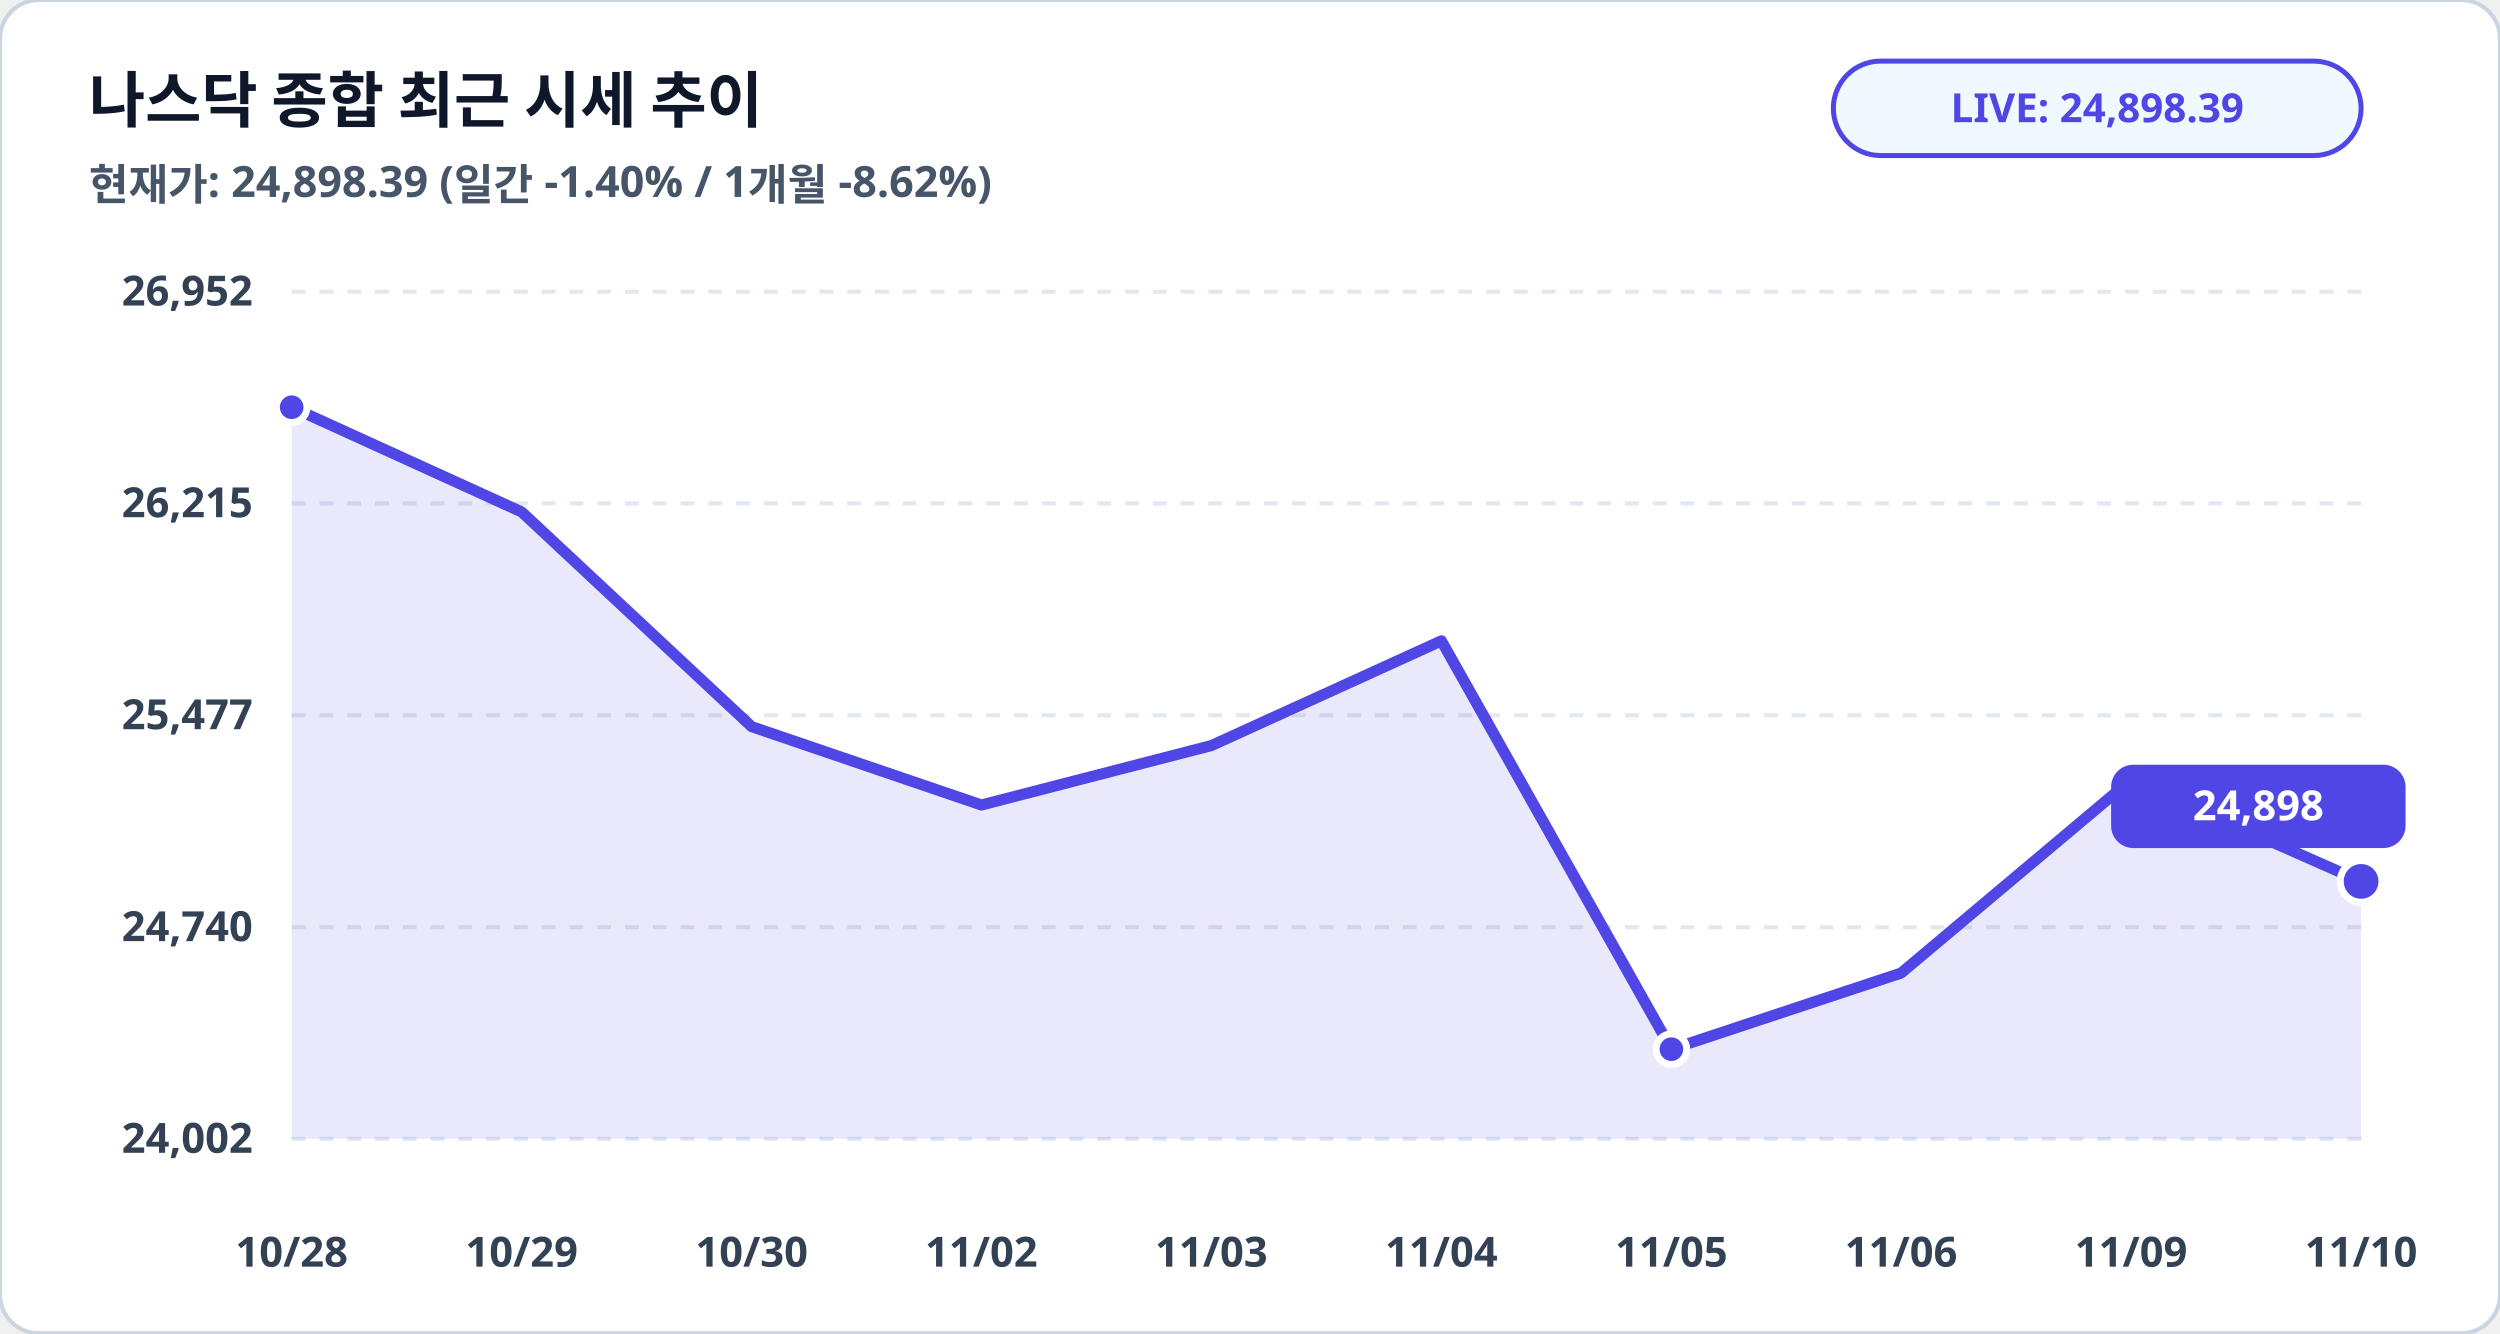
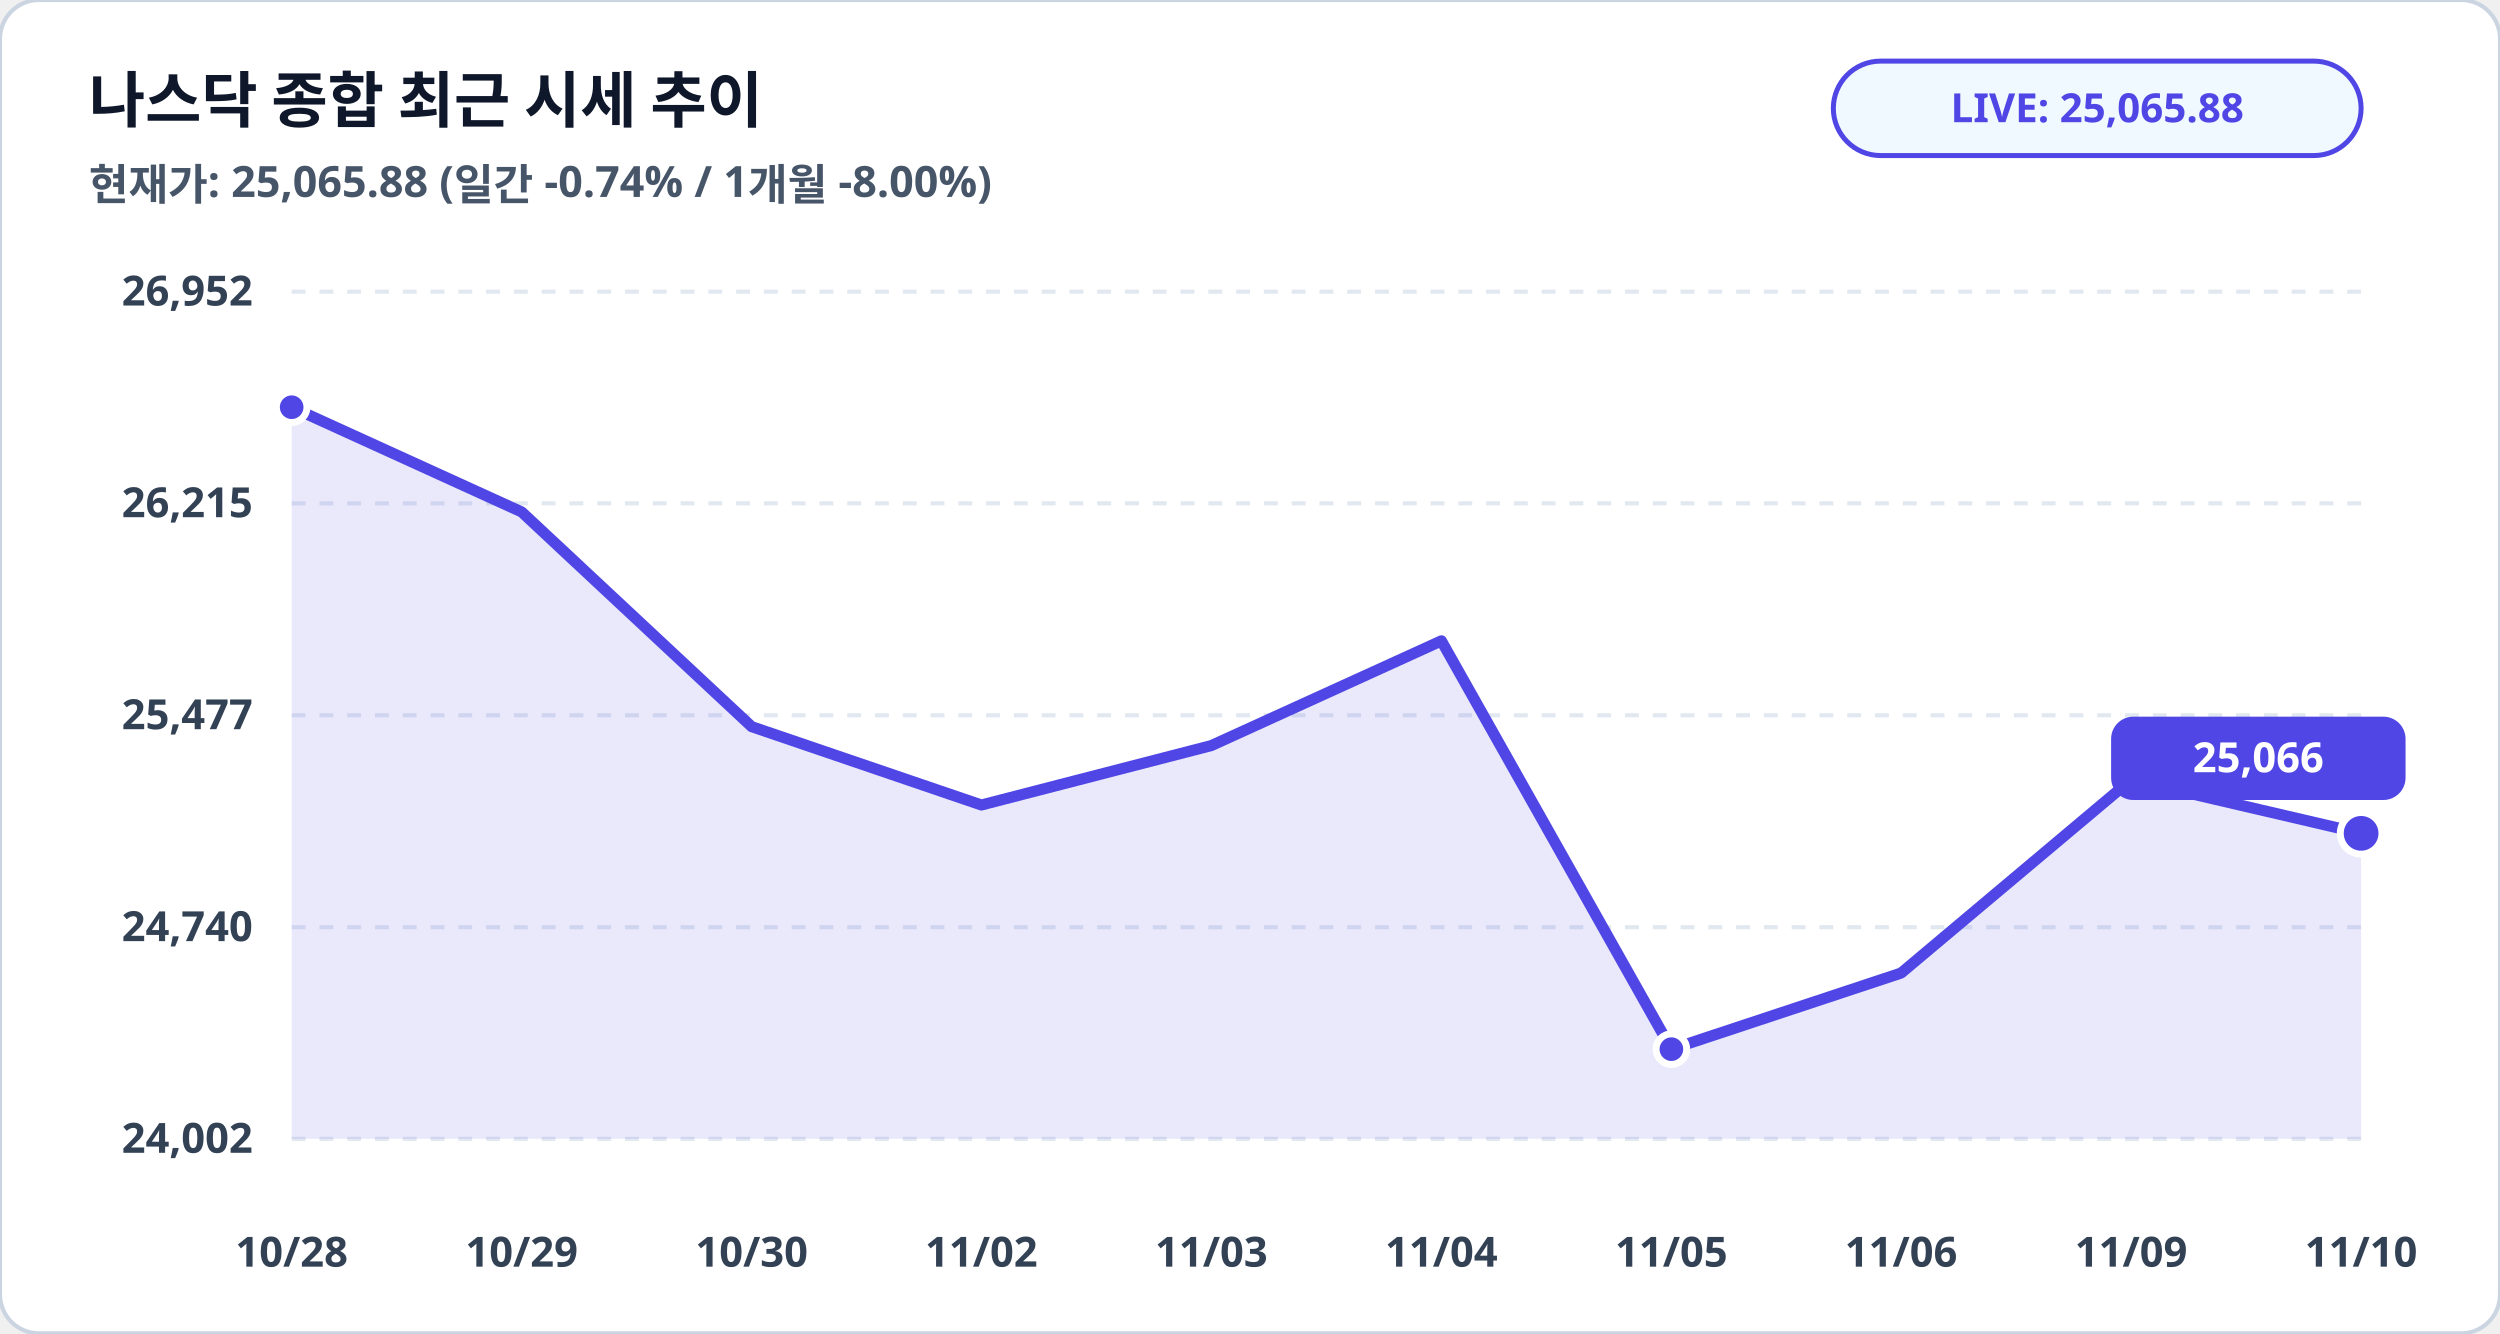
<svg xmlns="http://www.w3.org/2000/svg" viewBox="0 0 900 480" width="100%" height="100%">
  <rect width="900" height="480" rx="14" fill="#ffffff" stroke="#cbd5e1" stroke-width="1.5" />
  <text x="32" y="44" fill="#0f172a" font-family="Pretendard, sans-serif" font-size="22" font-weight="900">나스닥 종합 최근 시세 추이</text>
-   <text x="32" y="72" fill="#475569" font-family="Pretendard, sans-serif" font-size="15.5" font-weight="600">현재가: 24,898.39 (일간 -1.40% / 1개월 -8.62%)</text>
+   <text x="32" y="72" fill="#475569" font-family="Pretendard, sans-serif" font-size="15.5" font-weight="600">현재가: 25,065.88 (일간 -0.74% / 1개월 -8.00%)</text>
  <rect x="660" y="22" width="190" height="34" rx="17" fill="#f0f9ff" stroke="#4f46e5" stroke-width="1.8" />
-   <text x="755" y="44" fill="#4f46e5" font-family="Pretendard, sans-serif" font-size="14.5" font-weight="800" text-anchor="middle">LIVE: 24,898.39</text>
+   <text x="755" y="44" fill="#4f46e5" font-family="Pretendard, sans-serif" font-size="14.5" font-weight="800" text-anchor="middle">LIVE: 25,065.88</text>
  <line x1="105" y1="105.0" x2="850" y2="105.0" stroke="#e2e8f0" stroke-width="1.5" stroke-dasharray="5,5" />
  <text x="91" y="110.0" fill="#334155" font-family="Pretendard, sans-serif" font-size="15" font-weight="700" text-anchor="end">26,952</text>
  <line x1="105" y1="181.2" x2="850" y2="181.2" stroke="#e2e8f0" stroke-width="1.5" stroke-dasharray="5,5" />
  <text x="91" y="186.2" fill="#334155" font-family="Pretendard, sans-serif" font-size="15" font-weight="700" text-anchor="end">26,215</text>
  <line x1="105" y1="257.5" x2="850" y2="257.5" stroke="#e2e8f0" stroke-width="1.5" stroke-dasharray="5,5" />
  <text x="91" y="262.5" fill="#334155" font-family="Pretendard, sans-serif" font-size="15" font-weight="700" text-anchor="end">25,477</text>
  <line x1="105" y1="333.8" x2="850" y2="333.8" stroke="#e2e8f0" stroke-width="1.5" stroke-dasharray="5,5" />
  <text x="91" y="338.8" fill="#334155" font-family="Pretendard, sans-serif" font-size="15" font-weight="700" text-anchor="end">24,740</text>
  <line x1="105" y1="410.0" x2="850" y2="410.0" stroke="#e2e8f0" stroke-width="1.5" stroke-dasharray="5,5" />
  <text x="91" y="415.0" fill="#334155" font-family="Pretendard, sans-serif" font-size="15" font-weight="700" text-anchor="end">24,002</text>
-   <polygon points="105.0,410.0 105.0,146.6 187.8,184.3 270.6,261.6 353.3,289.8 436.1,268.4 518.9,230.7 601.7,377.7 684.4,350.3 767.2,280.7 850.0,317.3 850.0,410.0" fill="#4f46e5" fill-opacity="0.12" />
-   <polyline fill="none" stroke="#4f46e5" stroke-width="4" stroke-linecap="round" stroke-linejoin="round" points="105.0,146.6 187.8,184.3 270.6,261.6 353.3,289.8 436.1,268.4 518.9,230.7 601.7,377.7 684.4,350.3 767.2,280.7 850.0,317.3" />
+   <polygon points="105.0,410.0 105.0,146.6 187.8,184.3 270.6,261.6 353.3,289.8 436.1,268.4 518.9,230.7 601.7,377.7 684.4,350.3 767.2,280.7 850.0,300.0 850.0,410.0" fill="#4f46e5" fill-opacity="0.12" />
+   <polyline fill="none" stroke="#4f46e5" stroke-width="4" stroke-linecap="round" stroke-linejoin="round" points="105.0,146.6 187.8,184.3 270.6,261.6 353.3,289.8 436.1,268.4 518.9,230.7 601.7,377.7 684.4,350.3 767.2,280.7 850.0,300.0" />
  <circle cx="105.0" cy="146.6" r="5.5" fill="#4f46e5" stroke="#ffffff" stroke-width="2.5" />
  <circle cx="601.7" cy="377.7" r="5.5" fill="#4f46e5" stroke="#ffffff" stroke-width="2.5" />
-   <circle cx="850.0" cy="317.3" r="7.5" fill="#4f46e5" stroke="#ffffff" stroke-width="2.5" />
-   <rect x="760.0" y="275.3" width="106" height="30" rx="8" fill="#4f46e5" />
-   <text x="813.0" y="295.3" fill="#ffffff" font-family="Pretendard, sans-serif" font-size="15" font-weight="800" text-anchor="middle">24,898</text>
+   <circle cx="850.0" cy="300.0" r="7.5" fill="#4f46e5" stroke="#ffffff" stroke-width="2.5" />
+   <rect x="760.0" y="258.0" width="106" height="30" rx="8" fill="#4f46e5" />
+   <text x="813.0" y="278.0" fill="#ffffff" font-family="Pretendard, sans-serif" font-size="15" font-weight="800" text-anchor="middle">25,066</text>
  <text x="105.0" y="456" fill="#334155" font-family="Pretendard, sans-serif" font-size="15" font-weight="700" text-anchor="middle">10/28</text>
  <text x="187.8" y="456" fill="#334155" font-family="Pretendard, sans-serif" font-size="15" font-weight="700" text-anchor="middle">10/29</text>
  <text x="270.6" y="456" fill="#334155" font-family="Pretendard, sans-serif" font-size="15" font-weight="700" text-anchor="middle">10/30</text>
  <text x="353.3" y="456" fill="#334155" font-family="Pretendard, sans-serif" font-size="15" font-weight="700" text-anchor="middle">11/02</text>
  <text x="436.1" y="456" fill="#334155" font-family="Pretendard, sans-serif" font-size="15" font-weight="700" text-anchor="middle">11/03</text>
  <text x="518.9" y="456" fill="#334155" font-family="Pretendard, sans-serif" font-size="15" font-weight="700" text-anchor="middle">11/04</text>
  <text x="601.7" y="456" fill="#334155" font-family="Pretendard, sans-serif" font-size="15" font-weight="700" text-anchor="middle">11/05</text>
  <text x="684.4" y="456" fill="#334155" font-family="Pretendard, sans-serif" font-size="15" font-weight="700" text-anchor="middle">11/06</text>
  <text x="767.2" y="456" fill="#334155" font-family="Pretendard, sans-serif" font-size="15" font-weight="700" text-anchor="middle">11/09</text>
  <text x="850.0" y="456" fill="#334155" font-family="Pretendard, sans-serif" font-size="15" font-weight="700" text-anchor="middle">11/10</text>
</svg>
